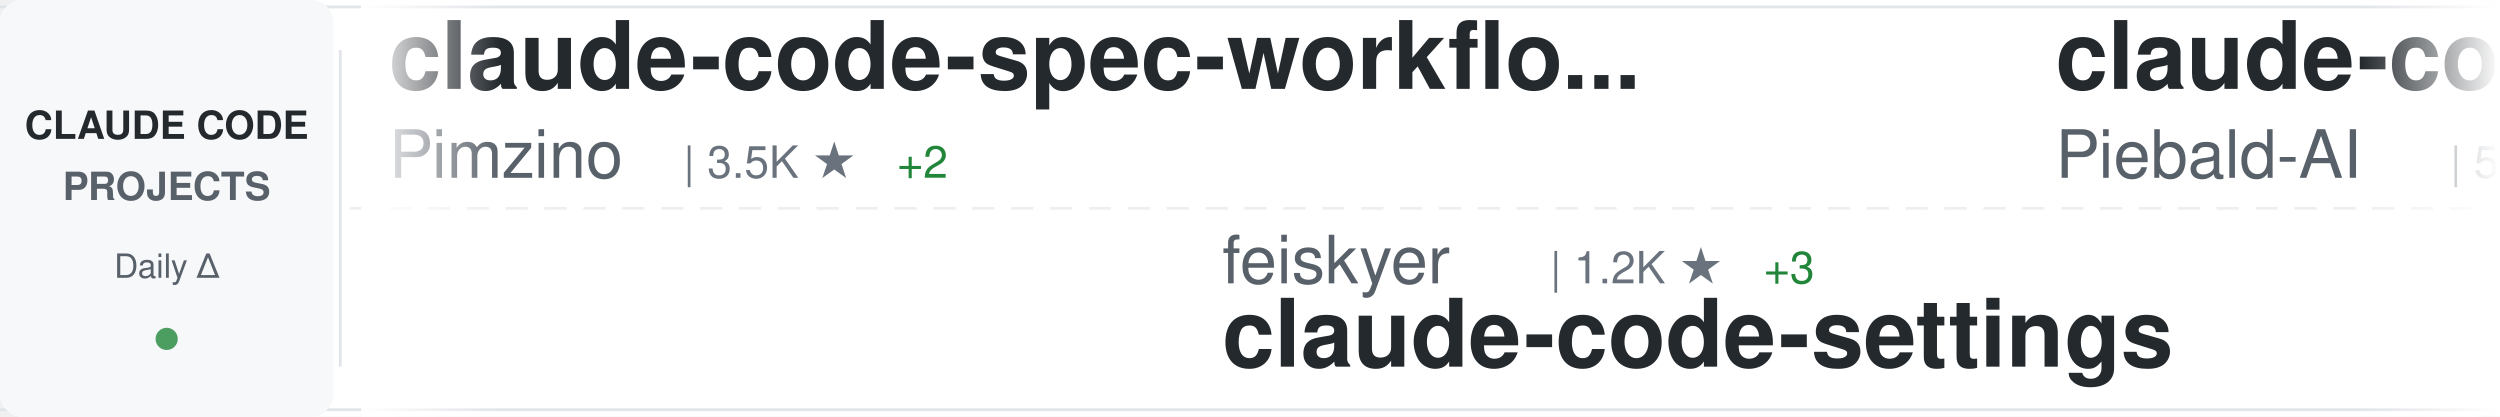
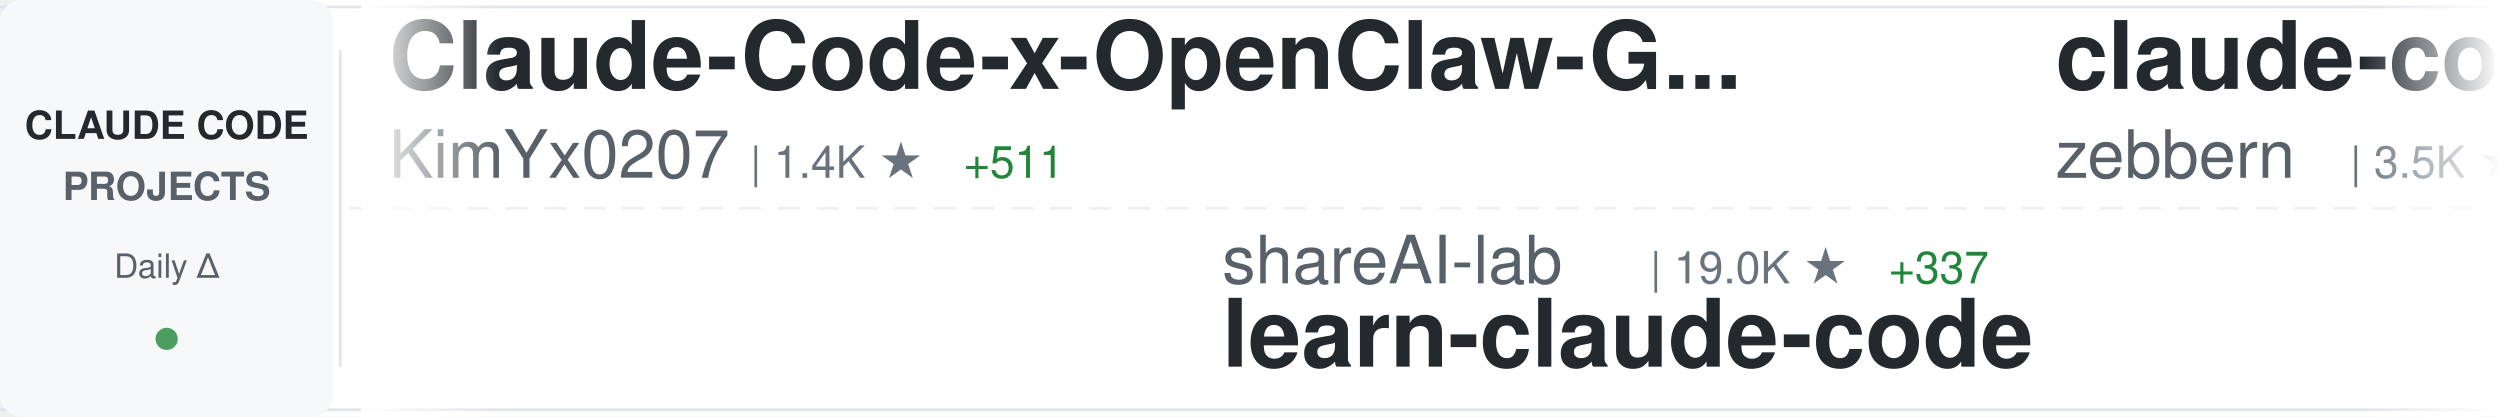
<svg xmlns="http://www.w3.org/2000/svg" width="900" height="150">
  <defs>
    <linearGradient id="awesomeLeftFade" x1="0%" y1="0%" x2="100%" y2="0%">
      <stop offset="0%" style="stop-color:#ffffff;stop-opacity:1" />
      <stop offset="100%" style="stop-color:#ffffff;stop-opacity:0" />
    </linearGradient>
    <linearGradient id="awesomeRightFade" x1="0%" y1="0%" x2="100%" y2="0%">
      <stop offset="0%" style="stop-color:#ffffff;stop-opacity:0" />
      <stop offset="100%" style="stop-color:#ffffff;stop-opacity:1" />
    </linearGradient>
  </defs>
  <rect width="900" height="150" fill="#ffffff" rx="8" />
  <rect x="0" y="2" width="900" height="1" fill="#e1e4e8" />
  <rect x="0" y="147" width="900" height="1" fill="#e1e4e8" />
  <line x1="0" y1="75" x2="900" y2="75" stroke="#e1e4e8" stroke-width="1" stroke-dasharray="8 6" opacity="0.6" />
  <rect x="0" y="0" width="120" height="150" fill="#f6f8fa" rx="8" />
  <text x="60" y="50" font-family="-apple-system, BlinkMacSystemFont, 'Segoe UI', Helvetica, Arial, sans-serif" font-size="14" font-weight="600" fill="#24292e" text-anchor="middle">CLAUDE CODE</text>
  <text x="60" y="72" font-family="-apple-system, BlinkMacSystemFont, 'Segoe UI', Helvetica, Arial, sans-serif" font-size="14" font-weight="600" fill="#586069" text-anchor="middle">PROJECTS</text>
  <text x="60" y="100" font-family="-apple-system, BlinkMacSystemFont, 'Segoe UI', Helvetica, Arial, sans-serif" font-size="12" font-weight="500" fill="#586069" text-anchor="middle">Daily Δ</text>
  <circle cx="60" cy="122" r="4" fill="#22863a" opacity="0.8" />
  <rect x="122" y="18" width="1" height="114" fill="#e1e4e8" />
  <clipPath id="awesomeTickerClip">
    <rect x="130" y="0" width="770" height="150" />
  </clipPath>
  <g clip-path="url(#awesomeTickerClip)">
    <g id="awesomeTickerItems">
      <animateTransform attributeName="transform" attributeType="XML" type="translate" from="0 0" to="-3000 0" dur="54s" repeatCount="indefinite" />
      <g transform="translate(0, 0)">
-         <text x="140" y="32" font-family="-apple-system, BlinkMacSystemFont, 'Segoe UI', Helvetica, Arial, sans-serif" font-size="34" font-weight="600" fill="#24292e">claude-code-spec-workflo...</text>
-         <text x="140" y="64" font-family="-apple-system, BlinkMacSystemFont, 'Segoe UI', Helvetica, Arial, sans-serif" font-size="24" font-weight="400" fill="#586069">Pimzino</text>
-         <text x="246" y="64" font-family="-apple-system, BlinkMacSystemFont, 'Segoe UI', Helvetica, Arial, sans-serif" font-size="16" font-weight="500" fill="#6a737d">| 3.5K ★</text>
-         <text x="323" y="64" font-family="-apple-system, BlinkMacSystemFont, 'Segoe UI', Helvetica, Arial, sans-serif" font-size="16" font-weight="500" fill="#22863a"> +2</text>
+         <text x="140" y="32" font-family="-apple-system, BlinkMacSystemFont, 'Segoe UI', Helvetica, Arial, sans-serif" font-size="34" font-weight="600" fill="#24292e">Claude-Code-x-OpenClaw-G...</text>
+         <text x="140" y="64" font-family="-apple-system, BlinkMacSystemFont, 'Segoe UI', Helvetica, Arial, sans-serif" font-size="24" font-weight="400" fill="#586069">KimYx0207</text>
+         <text x="270" y="64" font-family="-apple-system, BlinkMacSystemFont, 'Segoe UI', Helvetica, Arial, sans-serif" font-size="16" font-weight="500" fill="#6a737d">| 1.4K ★</text>
+         <text x="347" y="64" font-family="-apple-system, BlinkMacSystemFont, 'Segoe UI', Helvetica, Arial, sans-serif" font-size="16" font-weight="500" fill="#22863a"> +511</text>
      </g>
      <g transform="translate(300, 0)">
-         <text x="140" y="102" font-family="-apple-system, BlinkMacSystemFont, 'Segoe UI', Helvetica, Arial, sans-serif" font-size="24" font-weight="400" fill="#586069">feiskyer</text>
-         <text x="258" y="102" font-family="-apple-system, BlinkMacSystemFont, 'Segoe UI', Helvetica, Arial, sans-serif" font-size="16" font-weight="500" fill="#6a737d">| 1.2K ★</text>
-         <text x="335" y="102" font-family="-apple-system, BlinkMacSystemFont, 'Segoe UI', Helvetica, Arial, sans-serif" font-size="16" font-weight="500" fill="#22863a"> +3</text>
-         <text x="140" y="132" font-family="-apple-system, BlinkMacSystemFont, 'Segoe UI', Helvetica, Arial, sans-serif" font-size="34" font-weight="600" fill="#24292e">claude-code-settings</text>
+         <text x="140" y="102" font-family="-apple-system, BlinkMacSystemFont, 'Segoe UI', Helvetica, Arial, sans-serif" font-size="24" font-weight="400" fill="#586069">shareAI-lab</text>
+         <text x="294" y="102" font-family="-apple-system, BlinkMacSystemFont, 'Segoe UI', Helvetica, Arial, sans-serif" font-size="16" font-weight="500" fill="#6a737d">| 19.0K ★</text>
+         <text x="380" y="102" font-family="-apple-system, BlinkMacSystemFont, 'Segoe UI', Helvetica, Arial, sans-serif" font-size="16" font-weight="500" fill="#22863a"> +337</text>
+         <text x="140" y="132" font-family="-apple-system, BlinkMacSystemFont, 'Segoe UI', Helvetica, Arial, sans-serif" font-size="34" font-weight="600" fill="#24292e">learn-claude-code</text>
      </g>
      <g transform="translate(600, 0)">
-         <text x="140" y="32" font-family="-apple-system, BlinkMacSystemFont, 'Segoe UI', Helvetica, Arial, sans-serif" font-size="34" font-weight="600" fill="#24292e">claude-code-system-promp...</text>
-         <text x="140" y="64" font-family="-apple-system, BlinkMacSystemFont, 'Segoe UI', Helvetica, Arial, sans-serif" font-size="24" font-weight="400" fill="#586069">Piebald-AI</text>
-         <text x="282" y="64" font-family="-apple-system, BlinkMacSystemFont, 'Segoe UI', Helvetica, Arial, sans-serif" font-size="16" font-weight="500" fill="#6a737d">| 5.0K ★</text>
-         <text x="359" y="64" font-family="-apple-system, BlinkMacSystemFont, 'Segoe UI', Helvetica, Arial, sans-serif" font-size="16" font-weight="500" fill="#22863a"> +42</text>
+         <text x="140" y="32" font-family="-apple-system, BlinkMacSystemFont, 'Segoe UI', Helvetica, Arial, sans-serif" font-size="34" font-weight="600" fill="#24292e">claude-code-guide</text>
+         <text x="140" y="64" font-family="-apple-system, BlinkMacSystemFont, 'Segoe UI', Helvetica, Arial, sans-serif" font-size="24" font-weight="400" fill="#586069">zebbern</text>
+         <text x="246" y="64" font-family="-apple-system, BlinkMacSystemFont, 'Segoe UI', Helvetica, Arial, sans-serif" font-size="16" font-weight="500" fill="#6a737d">| 3.5K ★</text>
+         <text x="323" y="64" font-family="-apple-system, BlinkMacSystemFont, 'Segoe UI', Helvetica, Arial, sans-serif" font-size="16" font-weight="500" fill="#22863a"> +14</text>
      </g>
      <g transform="translate(900, 0)">
-         <text x="140" y="102" font-family="-apple-system, BlinkMacSystemFont, 'Segoe UI', Helvetica, Arial, sans-serif" font-size="24" font-weight="400" fill="#586069">anomalyco</text>
-         <text x="270" y="102" font-family="-apple-system, BlinkMacSystemFont, 'Segoe UI', Helvetica, Arial, sans-serif" font-size="16" font-weight="500" fill="#6a737d">| 112.2K ★</text>
-         <text x="365" y="102" font-family="-apple-system, BlinkMacSystemFont, 'Segoe UI', Helvetica, Arial, sans-serif" font-size="16" font-weight="500" fill="#22863a"> +822</text>
-         <text x="140" y="132" font-family="-apple-system, BlinkMacSystemFont, 'Segoe UI', Helvetica, Arial, sans-serif" font-size="34" font-weight="600" fill="#24292e">opencode</text>
+         <text x="140" y="102" font-family="-apple-system, BlinkMacSystemFont, 'Segoe UI', Helvetica, Arial, sans-serif" font-size="24" font-weight="400" fill="#586069">centminmod</text>
+         <text x="282" y="102" font-family="-apple-system, BlinkMacSystemFont, 'Segoe UI', Helvetica, Arial, sans-serif" font-size="16" font-weight="500" fill="#6a737d">| 1.9K ★</text>
+         <text x="359" y="102" font-family="-apple-system, BlinkMacSystemFont, 'Segoe UI', Helvetica, Arial, sans-serif" font-size="16" font-weight="500" fill="#22863a"> +3</text>
+         <text x="140" y="132" font-family="-apple-system, BlinkMacSystemFont, 'Segoe UI', Helvetica, Arial, sans-serif" font-size="34" font-weight="600" fill="#24292e">my-claude-code-setup</text>
      </g>
      <g transform="translate(1200, 0)">
-         <text x="140" y="32" font-family="-apple-system, BlinkMacSystemFont, 'Segoe UI', Helvetica, Arial, sans-serif" font-size="34" font-weight="600" fill="#24292e">skills</text>
-         <text x="140" y="64" font-family="-apple-system, BlinkMacSystemFont, 'Segoe UI', Helvetica, Arial, sans-serif" font-size="24" font-weight="400" fill="#586069">anthropics</text>
-         <text x="282" y="64" font-family="-apple-system, BlinkMacSystemFont, 'Segoe UI', Helvetica, Arial, sans-serif" font-size="16" font-weight="500" fill="#6a737d">| 78.1K ★</text>
-         <text x="368" y="64" font-family="-apple-system, BlinkMacSystemFont, 'Segoe UI', Helvetica, Arial, sans-serif" font-size="16" font-weight="500" fill="#22863a"> +1.5K</text>
+         <text x="140" y="32" font-family="-apple-system, BlinkMacSystemFont, 'Segoe UI', Helvetica, Arial, sans-serif" font-size="34" font-weight="600" fill="#24292e">claude-code-best-practic...</text>
+         <text x="140" y="64" font-family="-apple-system, BlinkMacSystemFont, 'Segoe UI', Helvetica, Arial, sans-serif" font-size="24" font-weight="400" fill="#586069">shanraisshan</text>
+         <text x="306" y="64" font-family="-apple-system, BlinkMacSystemFont, 'Segoe UI', Helvetica, Arial, sans-serif" font-size="16" font-weight="500" fill="#6a737d">| 5.5K ★</text>
+         <text x="383" y="64" font-family="-apple-system, BlinkMacSystemFont, 'Segoe UI', Helvetica, Arial, sans-serif" font-size="16" font-weight="500" fill="#22863a"> +538</text>
      </g>
      <g transform="translate(1500, 0)">
-         <text x="140" y="102" font-family="-apple-system, BlinkMacSystemFont, 'Segoe UI', Helvetica, Arial, sans-serif" font-size="24" font-weight="400" fill="#586069">anthropics</text>
-         <text x="282" y="102" font-family="-apple-system, BlinkMacSystemFont, 'Segoe UI', Helvetica, Arial, sans-serif" font-size="16" font-weight="500" fill="#6a737d">| 5.9K ★</text>
-         <text x="359" y="102" font-family="-apple-system, BlinkMacSystemFont, 'Segoe UI', Helvetica, Arial, sans-serif" font-size="16" font-weight="500" fill="#22863a"> +27</text>
-         <text x="140" y="132" font-family="-apple-system, BlinkMacSystemFont, 'Segoe UI', Helvetica, Arial, sans-serif" font-size="34" font-weight="600" fill="#24292e">claude-code-action</text>
+         <text x="140" y="102" font-family="-apple-system, BlinkMacSystemFont, 'Segoe UI', Helvetica, Arial, sans-serif" font-size="24" font-weight="400" fill="#586069">kn1026</text>
+         <text x="234" y="102" font-family="-apple-system, BlinkMacSystemFont, 'Segoe UI', Helvetica, Arial, sans-serif" font-size="16" font-weight="500" fill="#6a737d">| 703 ★</text>
+         <text x="140" y="132" font-family="-apple-system, BlinkMacSystemFont, 'Segoe UI', Helvetica, Arial, sans-serif" font-size="34" font-weight="600" fill="#24292e">cc</text>
      </g>
      <g transform="translate(1800, 0)">
-         <text x="140" y="32" font-family="-apple-system, BlinkMacSystemFont, 'Segoe UI', Helvetica, Arial, sans-serif" font-size="34" font-weight="600" fill="#24292e">awesome-claude-code-suba...</text>
-         <text x="140" y="64" font-family="-apple-system, BlinkMacSystemFont, 'Segoe UI', Helvetica, Arial, sans-serif" font-size="24" font-weight="400" fill="#586069">VoltAgent</text>
-         <text x="270" y="64" font-family="-apple-system, BlinkMacSystemFont, 'Segoe UI', Helvetica, Arial, sans-serif" font-size="16" font-weight="500" fill="#6a737d">| 11.6K ★</text>
-         <text x="356" y="64" font-family="-apple-system, BlinkMacSystemFont, 'Segoe UI', Helvetica, Arial, sans-serif" font-size="16" font-weight="500" fill="#22863a"> +143</text>
+         <text x="140" y="32" font-family="-apple-system, BlinkMacSystemFont, 'Segoe UI', Helvetica, Arial, sans-serif" font-size="34" font-weight="600" fill="#24292e">Claude-Code-Usage-Monito...</text>
+         <text x="140" y="64" font-family="-apple-system, BlinkMacSystemFont, 'Segoe UI', Helvetica, Arial, sans-serif" font-size="24" font-weight="400" fill="#586069">Maciek-roboblog</text>
+         <text x="342" y="64" font-family="-apple-system, BlinkMacSystemFont, 'Segoe UI', Helvetica, Arial, sans-serif" font-size="16" font-weight="500" fill="#6a737d">| 6.7K ★</text>
+         <text x="419" y="64" font-family="-apple-system, BlinkMacSystemFont, 'Segoe UI', Helvetica, Arial, sans-serif" font-size="16" font-weight="500" fill="#22863a"> +11</text>
      </g>
      <g transform="translate(2100, 0)">
-         <text x="140" y="102" font-family="-apple-system, BlinkMacSystemFont, 'Segoe UI', Helvetica, Arial, sans-serif" font-size="24" font-weight="400" fill="#586069">pchalasani</text>
-         <text x="282" y="102" font-family="-apple-system, BlinkMacSystemFont, 'Segoe UI', Helvetica, Arial, sans-serif" font-size="16" font-weight="500" fill="#6a737d">| 1.5K ★</text>
-         <text x="359" y="102" font-family="-apple-system, BlinkMacSystemFont, 'Segoe UI', Helvetica, Arial, sans-serif" font-size="16" font-weight="500" fill="#22863a"> +3</text>
-         <text x="140" y="132" font-family="-apple-system, BlinkMacSystemFont, 'Segoe UI', Helvetica, Arial, sans-serif" font-size="34" font-weight="600" fill="#24292e">claude-code-tools</text>
+         <text x="140" y="102" font-family="-apple-system, BlinkMacSystemFont, 'Segoe UI', Helvetica, Arial, sans-serif" font-size="24" font-weight="400" fill="#586069">zhukunpenglinyutong</text>
+         <text x="390" y="102" font-family="-apple-system, BlinkMacSystemFont, 'Segoe UI', Helvetica, Arial, sans-serif" font-size="16" font-weight="500" fill="#6a737d">| 1.4K ★</text>
+         <text x="467" y="102" font-family="-apple-system, BlinkMacSystemFont, 'Segoe UI', Helvetica, Arial, sans-serif" font-size="16" font-weight="500" fill="#22863a"> +25</text>
+         <text x="140" y="132" font-family="-apple-system, BlinkMacSystemFont, 'Segoe UI', Helvetica, Arial, sans-serif" font-size="34" font-weight="600" fill="#24292e">idea-claude-code-gui</text>
      </g>
      <g transform="translate(2400, 0)">
-         <text x="140" y="32" font-family="-apple-system, BlinkMacSystemFont, 'Segoe UI', Helvetica, Arial, sans-serif" font-size="34" font-weight="600" fill="#24292e">claude-code-sub-agents</text>
-         <text x="140" y="64" font-family="-apple-system, BlinkMacSystemFont, 'Segoe UI', Helvetica, Arial, sans-serif" font-size="24" font-weight="400" fill="#586069">lst97</text>
-         <text x="222" y="64" font-family="-apple-system, BlinkMacSystemFont, 'Segoe UI', Helvetica, Arial, sans-serif" font-size="16" font-weight="500" fill="#6a737d">| 1.4K ★</text>
+         <text x="140" y="32" font-family="-apple-system, BlinkMacSystemFont, 'Segoe UI', Helvetica, Arial, sans-serif" font-size="34" font-weight="600" fill="#24292e">claude-code-config</text>
+         <text x="140" y="64" font-family="-apple-system, BlinkMacSystemFont, 'Segoe UI', Helvetica, Arial, sans-serif" font-size="24" font-weight="400" fill="#586069">trailofbits</text>
+         <text x="294" y="64" font-family="-apple-system, BlinkMacSystemFont, 'Segoe UI', Helvetica, Arial, sans-serif" font-size="16" font-weight="500" fill="#6a737d">| 1.4K ★</text>
+         <text x="371" y="64" font-family="-apple-system, BlinkMacSystemFont, 'Segoe UI', Helvetica, Arial, sans-serif" font-size="16" font-weight="500" fill="#22863a"> +39</text>
      </g>
      <g transform="translate(2700, 0)">
-         <text x="140" y="102" font-family="-apple-system, BlinkMacSystemFont, 'Segoe UI', Helvetica, Arial, sans-serif" font-size="24" font-weight="400" fill="#586069">ding113</text>
-         <text x="246" y="102" font-family="-apple-system, BlinkMacSystemFont, 'Segoe UI', Helvetica, Arial, sans-serif" font-size="16" font-weight="500" fill="#6a737d">| 1.5K ★</text>
-         <text x="323" y="102" font-family="-apple-system, BlinkMacSystemFont, 'Segoe UI', Helvetica, Arial, sans-serif" font-size="16" font-weight="500" fill="#22863a"> +16</text>
-         <text x="140" y="132" font-family="-apple-system, BlinkMacSystemFont, 'Segoe UI', Helvetica, Arial, sans-serif" font-size="34" font-weight="600" fill="#24292e">claude-code-hub</text>
+         <text x="140" y="102" font-family="-apple-system, BlinkMacSystemFont, 'Segoe UI', Helvetica, Arial, sans-serif" font-size="24" font-weight="400" fill="#586069">simonw</text>
+         <text x="234" y="102" font-family="-apple-system, BlinkMacSystemFont, 'Segoe UI', Helvetica, Arial, sans-serif" font-size="16" font-weight="500" fill="#6a737d">| 1.1K ★</text>
+         <text x="311" y="102" font-family="-apple-system, BlinkMacSystemFont, 'Segoe UI', Helvetica, Arial, sans-serif" font-size="16" font-weight="500" fill="#22863a"> +2</text>
+         <text x="140" y="132" font-family="-apple-system, BlinkMacSystemFont, 'Segoe UI', Helvetica, Arial, sans-serif" font-size="34" font-weight="600" fill="#24292e">claude-code-transcripts</text>
      </g>
      <g transform="translate(3000, 0)">
-         <text x="140" y="32" font-family="-apple-system, BlinkMacSystemFont, 'Segoe UI', Helvetica, Arial, sans-serif" font-size="34" font-weight="600" fill="#24292e">claude-code-spec-workflo...</text>
-         <text x="140" y="64" font-family="-apple-system, BlinkMacSystemFont, 'Segoe UI', Helvetica, Arial, sans-serif" font-size="24" font-weight="400" fill="#586069">Pimzino</text>
-         <text x="246" y="64" font-family="-apple-system, BlinkMacSystemFont, 'Segoe UI', Helvetica, Arial, sans-serif" font-size="16" font-weight="500" fill="#6a737d">| 3.5K ★</text>
-         <text x="323" y="64" font-family="-apple-system, BlinkMacSystemFont, 'Segoe UI', Helvetica, Arial, sans-serif" font-size="16" font-weight="500" fill="#22863a"> +2</text>
+         <text x="140" y="32" font-family="-apple-system, BlinkMacSystemFont, 'Segoe UI', Helvetica, Arial, sans-serif" font-size="34" font-weight="600" fill="#24292e">Claude-Code-x-OpenClaw-G...</text>
+         <text x="140" y="64" font-family="-apple-system, BlinkMacSystemFont, 'Segoe UI', Helvetica, Arial, sans-serif" font-size="24" font-weight="400" fill="#586069">KimYx0207</text>
+         <text x="270" y="64" font-family="-apple-system, BlinkMacSystemFont, 'Segoe UI', Helvetica, Arial, sans-serif" font-size="16" font-weight="500" fill="#6a737d">| 1.4K ★</text>
+         <text x="347" y="64" font-family="-apple-system, BlinkMacSystemFont, 'Segoe UI', Helvetica, Arial, sans-serif" font-size="16" font-weight="500" fill="#22863a"> +511</text>
      </g>
      <g transform="translate(3300, 0)">
-         <text x="140" y="102" font-family="-apple-system, BlinkMacSystemFont, 'Segoe UI', Helvetica, Arial, sans-serif" font-size="24" font-weight="400" fill="#586069">feiskyer</text>
-         <text x="258" y="102" font-family="-apple-system, BlinkMacSystemFont, 'Segoe UI', Helvetica, Arial, sans-serif" font-size="16" font-weight="500" fill="#6a737d">| 1.2K ★</text>
-         <text x="335" y="102" font-family="-apple-system, BlinkMacSystemFont, 'Segoe UI', Helvetica, Arial, sans-serif" font-size="16" font-weight="500" fill="#22863a"> +3</text>
-         <text x="140" y="132" font-family="-apple-system, BlinkMacSystemFont, 'Segoe UI', Helvetica, Arial, sans-serif" font-size="34" font-weight="600" fill="#24292e">claude-code-settings</text>
+         <text x="140" y="102" font-family="-apple-system, BlinkMacSystemFont, 'Segoe UI', Helvetica, Arial, sans-serif" font-size="24" font-weight="400" fill="#586069">shareAI-lab</text>
+         <text x="294" y="102" font-family="-apple-system, BlinkMacSystemFont, 'Segoe UI', Helvetica, Arial, sans-serif" font-size="16" font-weight="500" fill="#6a737d">| 19.0K ★</text>
+         <text x="380" y="102" font-family="-apple-system, BlinkMacSystemFont, 'Segoe UI', Helvetica, Arial, sans-serif" font-size="16" font-weight="500" fill="#22863a"> +337</text>
+         <text x="140" y="132" font-family="-apple-system, BlinkMacSystemFont, 'Segoe UI', Helvetica, Arial, sans-serif" font-size="34" font-weight="600" fill="#24292e">learn-claude-code</text>
      </g>
      <g transform="translate(3600, 0)">
-         <text x="140" y="32" font-family="-apple-system, BlinkMacSystemFont, 'Segoe UI', Helvetica, Arial, sans-serif" font-size="34" font-weight="600" fill="#24292e">claude-code-system-promp...</text>
-         <text x="140" y="64" font-family="-apple-system, BlinkMacSystemFont, 'Segoe UI', Helvetica, Arial, sans-serif" font-size="24" font-weight="400" fill="#586069">Piebald-AI</text>
-         <text x="282" y="64" font-family="-apple-system, BlinkMacSystemFont, 'Segoe UI', Helvetica, Arial, sans-serif" font-size="16" font-weight="500" fill="#6a737d">| 5.0K ★</text>
-         <text x="359" y="64" font-family="-apple-system, BlinkMacSystemFont, 'Segoe UI', Helvetica, Arial, sans-serif" font-size="16" font-weight="500" fill="#22863a"> +42</text>
+         <text x="140" y="32" font-family="-apple-system, BlinkMacSystemFont, 'Segoe UI', Helvetica, Arial, sans-serif" font-size="34" font-weight="600" fill="#24292e">claude-code-guide</text>
+         <text x="140" y="64" font-family="-apple-system, BlinkMacSystemFont, 'Segoe UI', Helvetica, Arial, sans-serif" font-size="24" font-weight="400" fill="#586069">zebbern</text>
+         <text x="246" y="64" font-family="-apple-system, BlinkMacSystemFont, 'Segoe UI', Helvetica, Arial, sans-serif" font-size="16" font-weight="500" fill="#6a737d">| 3.5K ★</text>
+         <text x="323" y="64" font-family="-apple-system, BlinkMacSystemFont, 'Segoe UI', Helvetica, Arial, sans-serif" font-size="16" font-weight="500" fill="#22863a"> +14</text>
      </g>
      <g transform="translate(3900, 0)">
-         <text x="140" y="102" font-family="-apple-system, BlinkMacSystemFont, 'Segoe UI', Helvetica, Arial, sans-serif" font-size="24" font-weight="400" fill="#586069">anomalyco</text>
-         <text x="270" y="102" font-family="-apple-system, BlinkMacSystemFont, 'Segoe UI', Helvetica, Arial, sans-serif" font-size="16" font-weight="500" fill="#6a737d">| 112.2K ★</text>
-         <text x="365" y="102" font-family="-apple-system, BlinkMacSystemFont, 'Segoe UI', Helvetica, Arial, sans-serif" font-size="16" font-weight="500" fill="#22863a"> +822</text>
-         <text x="140" y="132" font-family="-apple-system, BlinkMacSystemFont, 'Segoe UI', Helvetica, Arial, sans-serif" font-size="34" font-weight="600" fill="#24292e">opencode</text>
+         <text x="140" y="102" font-family="-apple-system, BlinkMacSystemFont, 'Segoe UI', Helvetica, Arial, sans-serif" font-size="24" font-weight="400" fill="#586069">centminmod</text>
+         <text x="282" y="102" font-family="-apple-system, BlinkMacSystemFont, 'Segoe UI', Helvetica, Arial, sans-serif" font-size="16" font-weight="500" fill="#6a737d">| 1.9K ★</text>
+         <text x="359" y="102" font-family="-apple-system, BlinkMacSystemFont, 'Segoe UI', Helvetica, Arial, sans-serif" font-size="16" font-weight="500" fill="#22863a"> +3</text>
+         <text x="140" y="132" font-family="-apple-system, BlinkMacSystemFont, 'Segoe UI', Helvetica, Arial, sans-serif" font-size="34" font-weight="600" fill="#24292e">my-claude-code-setup</text>
      </g>
    </g>
  </g>
  <rect x="130" y="0" width="50" height="150" fill="url(#awesomeLeftFade)" />
  <rect x="850" y="0" width="50" height="150" fill="url(#awesomeRightFade)" />
</svg>
